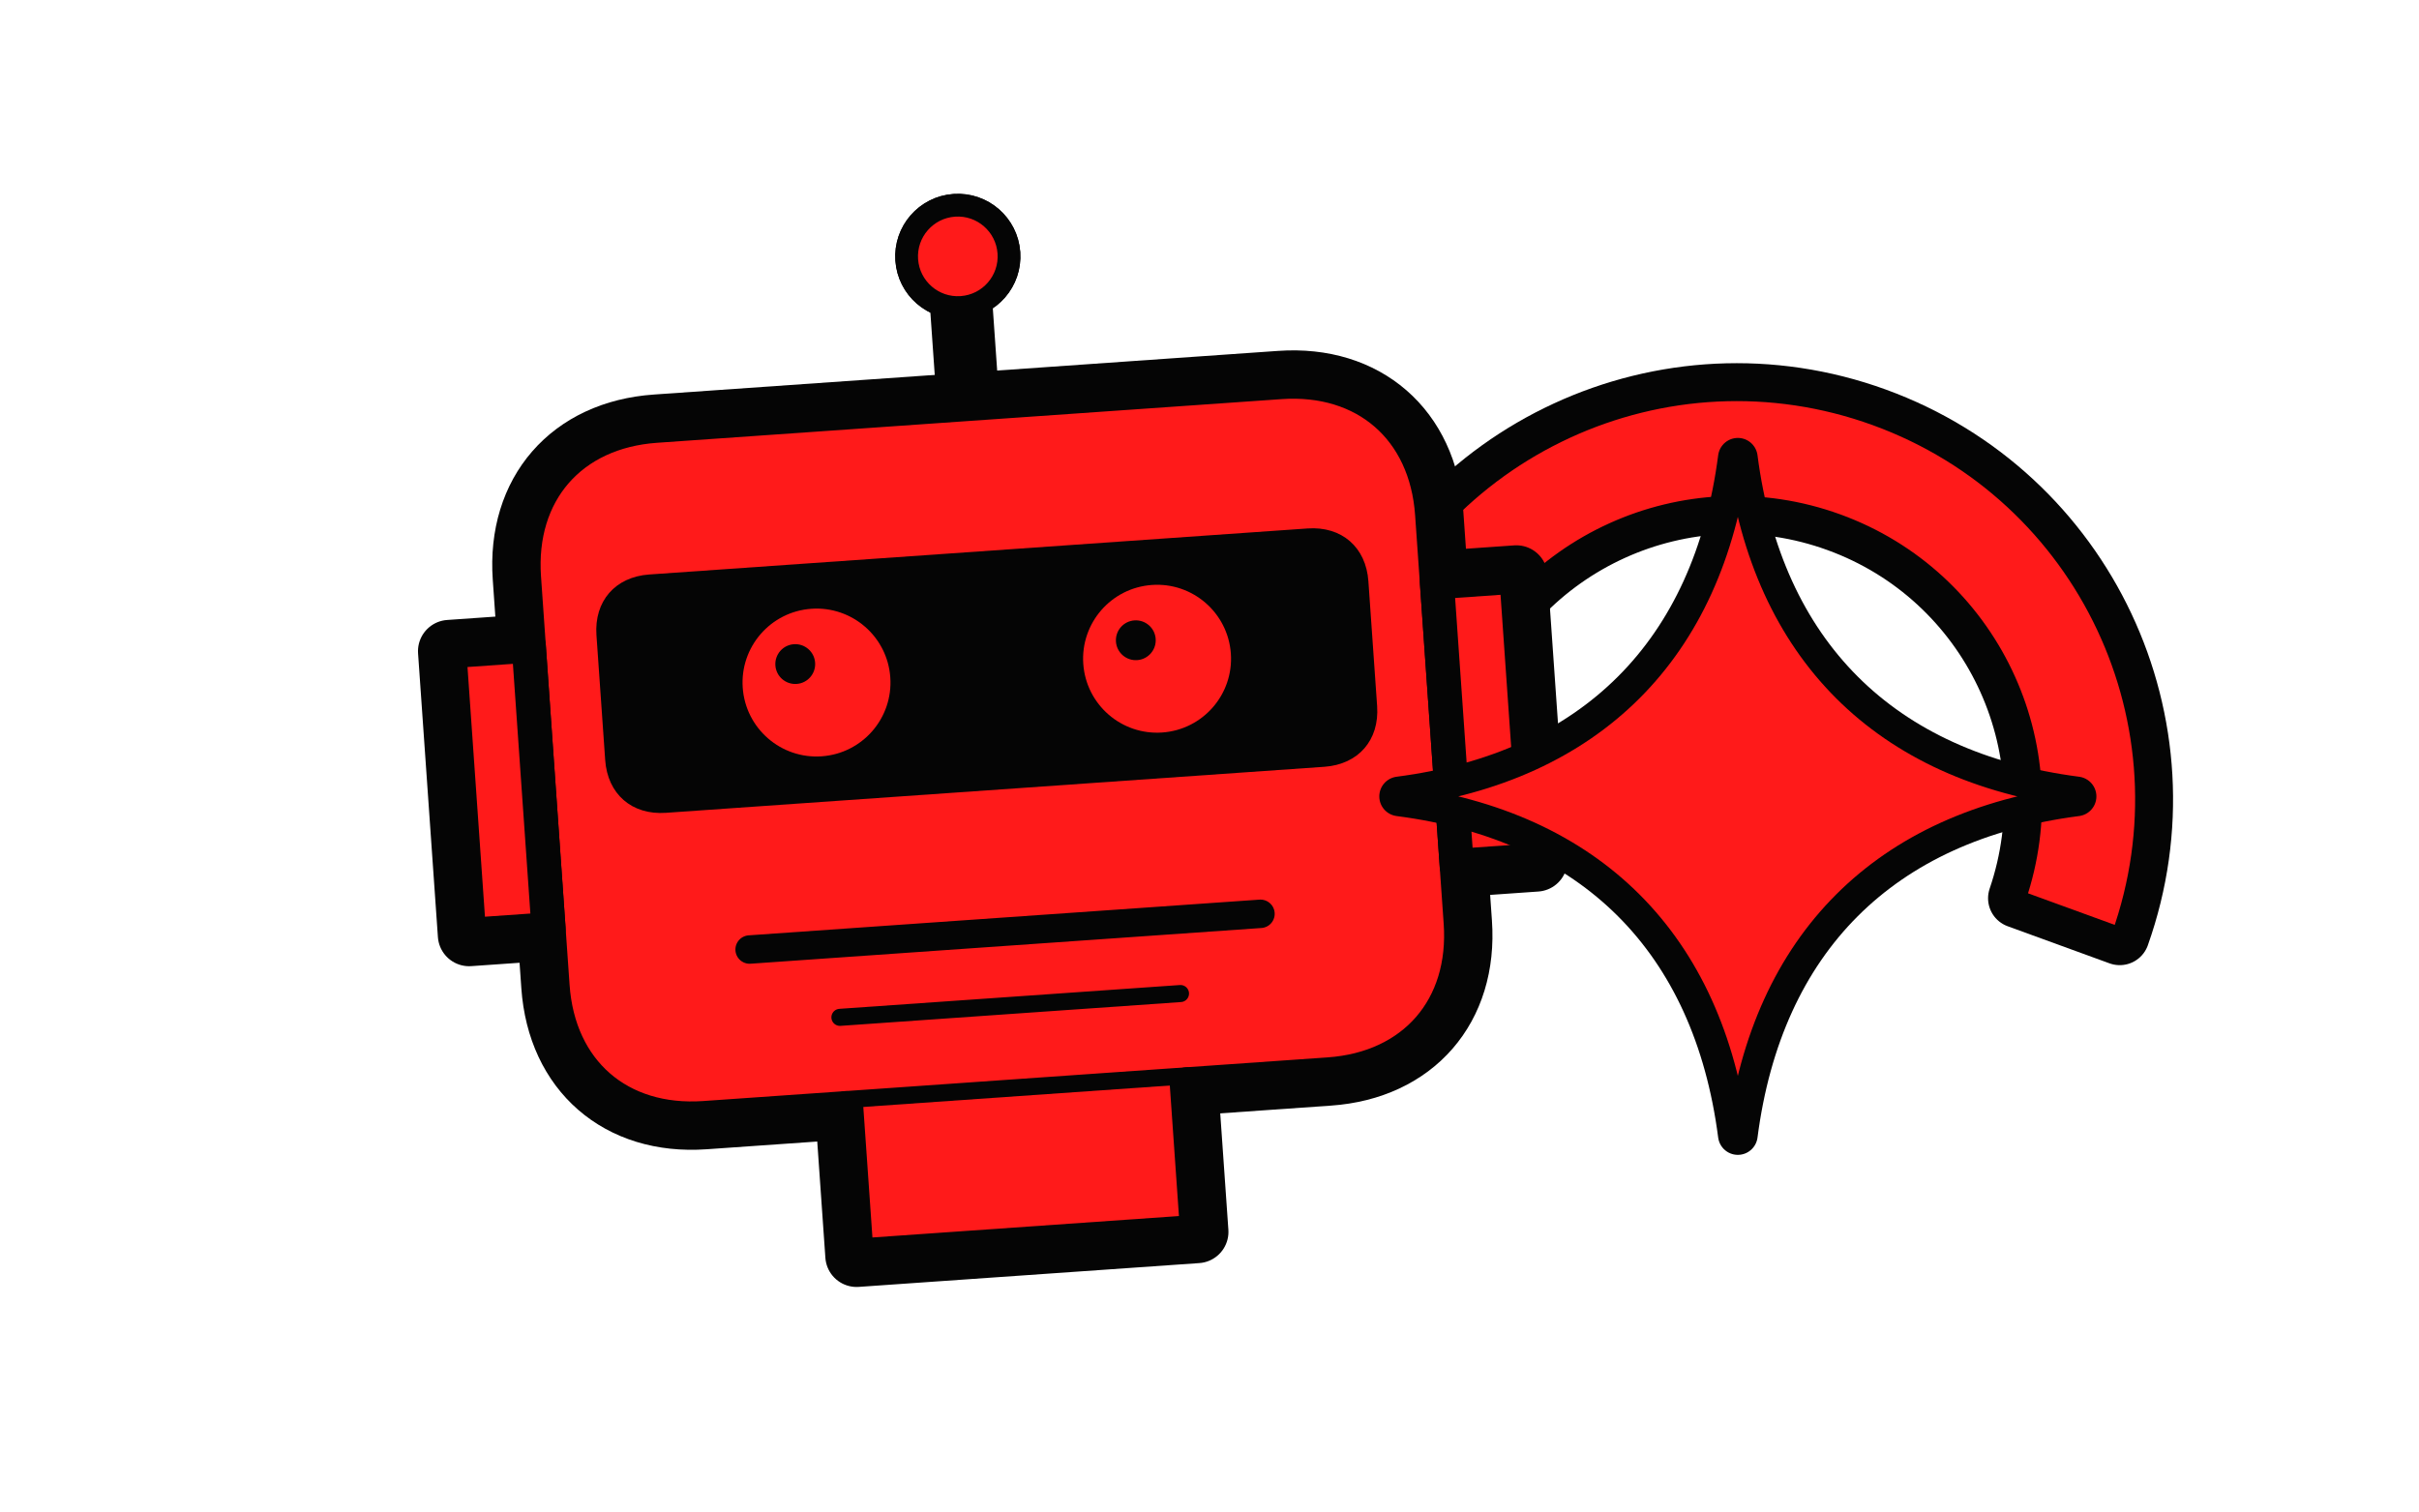
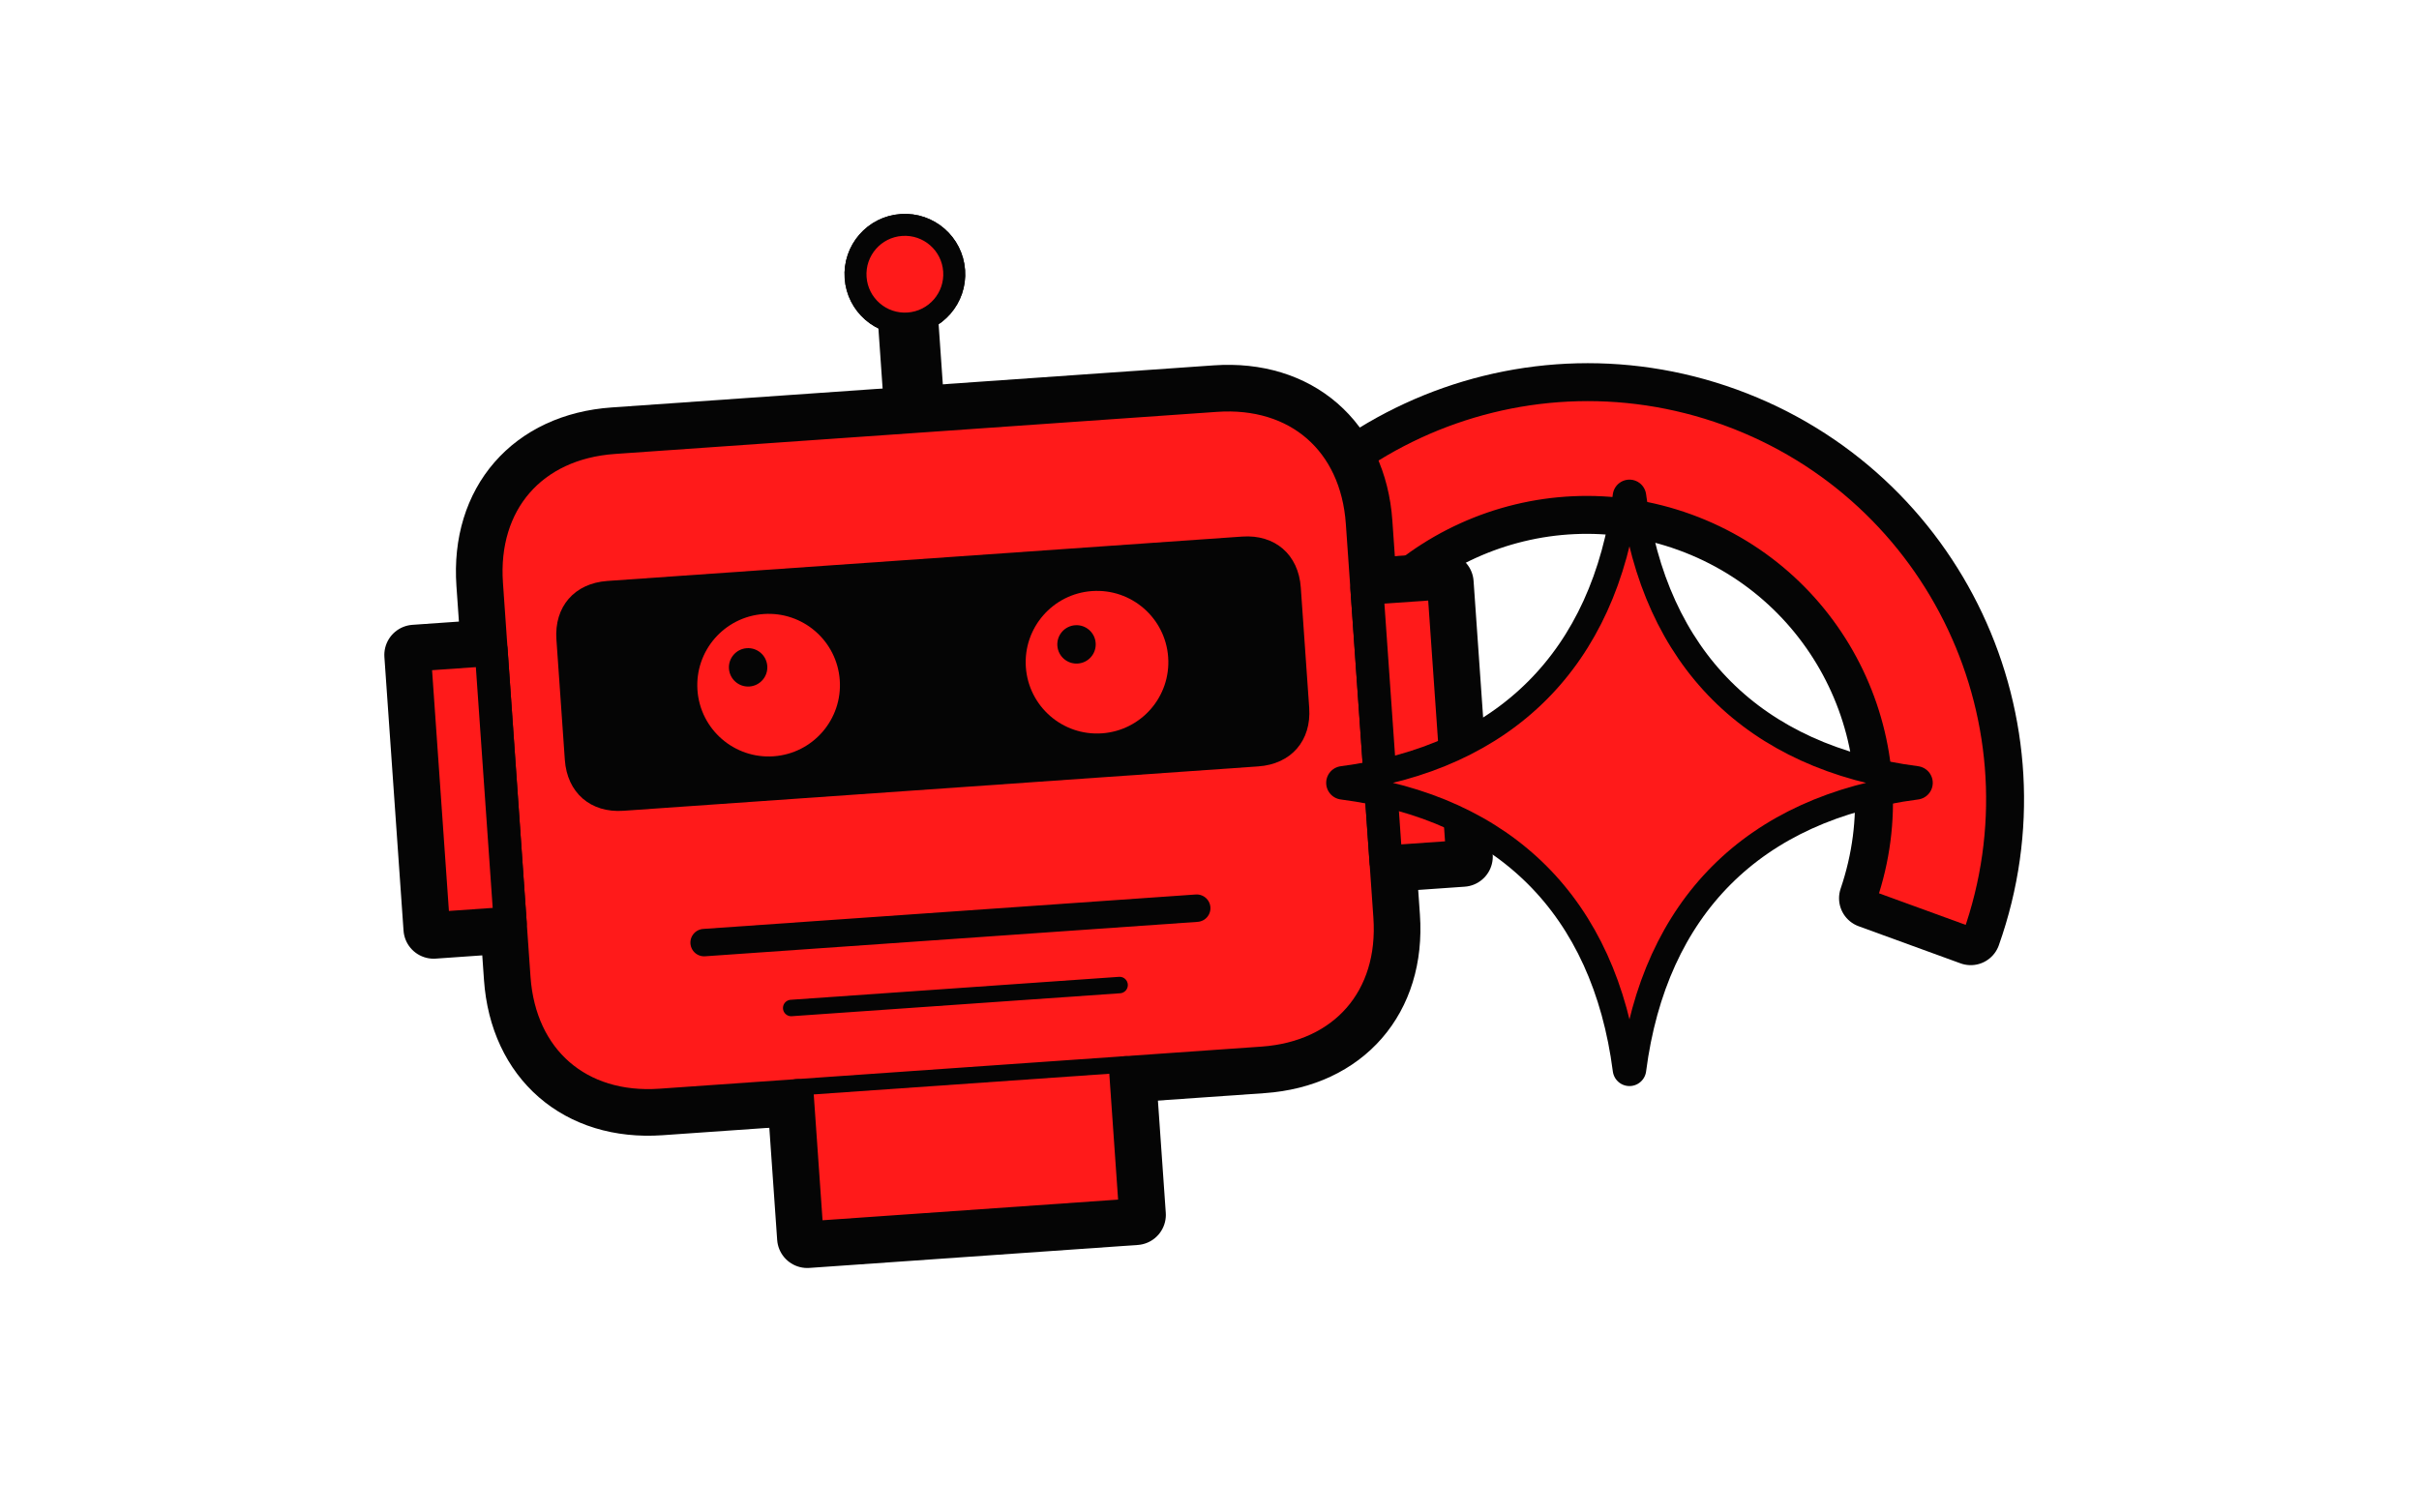
<svg xmlns="http://www.w3.org/2000/svg" viewBox="-172.8 -108.0 1785.6 1116.0" preserveAspectRatio="xMidYMid slice">
-   <path d="M828.1 377.4 A300 300 0 0 1 1391.9 582.6 L1316.7 555.2 A220 220 0 0 0 903.3 404.8Z" fill="none" stroke="#050505" stroke-width="44" stroke-linejoin="round" />
-   <path d="M828.1 377.4 A300 300 0 0 1 1391.9 582.6 L1316.7 555.2 A220 220 0 0 0 903.3 404.8Z" fill="#FF1A1A" stroke="#050505" stroke-width="12" stroke-linejoin="round" />
-   <g transform="translate(560.0 450.0) rotate(-4) scale(2.100) translate(-200 -200)">
+   <path d="M718.1 377.4 A300 300 0 0 1 1281.9 582.6 L1206.7 555.2 A220 220 0 0 0 793.3 404.8Z" fill="none" stroke="#050505" stroke-width="44" stroke-linejoin="round" />
+   <path d="M718.1 377.4 A300 300 0 0 1 1281.9 582.6 L1206.7 555.2 A220 220 0 0 0 793.3 404.8Z" fill="#FF1A1A" stroke="#050505" stroke-width="12" stroke-linejoin="round" />
+   <g transform="translate(520.0 450.0) rotate(-4) scale(2.025) translate(-200 -200)">
    <g>
      <path d="M200 76 L200 30" fill="none" stroke="#050505" stroke-width="22" stroke-linecap="round" stroke-linejoin="round" />
      <circle cx="200" cy="24" r="18" fill="#050505" stroke="#050505" stroke-width="8" />
      <path d="M90 76 L310 76 C340 76 360 96 360 126 L360 270 C360 300 340 320 310 320 L90 320 C60 320 40 300 40 270 L40 126 C40 96 60 76 90 76 Z" fill="#050505" stroke="#050505" stroke-width="22" stroke-linejoin="round" stroke-linecap="round" />
      <path d="M40 150 L12 150 L12 250 L40 250 Z" fill="#050505" stroke="#050505" stroke-width="22" stroke-linejoin="round" stroke-linecap="round" />
      <path d="M360 150 L388 150 L388 250 L360 250 Z" fill="#050505" stroke="#050505" stroke-width="22" stroke-linejoin="round" stroke-linecap="round" />
      <path d="M84 128 L316 128 C328 128 336 136 336 148 L336 192 C336 204 328 212 316 212 L84 212 C72 212 64 204 64 192 L64 148 C64 136 72 128 84 128 Z" fill="#050505" />
      <circle cx="140" cy="170" r="26" fill="#050505" />
      <circle cx="260" cy="170" r="26" fill="#050505" />
      <circle cx="133" cy="163" r="7" fill="#050505" />
      <circle cx="253" cy="163" r="7" fill="#050505" />
      <path d="M110 262 L290 262" fill="none" stroke="#050505" stroke-width="10" stroke-linecap="round" stroke-linejoin="round" />
      <path d="M140 288 L260 288" fill="none" stroke="#050505" stroke-width="6" stroke-linecap="round" stroke-linejoin="round" />
      <path d="M140 320 L140 372 L260 372 L260 320" fill="#050505" stroke="#050505" stroke-width="22" stroke-linejoin="round" stroke-linecap="round" />
    </g>
    <path d="M200 76 L200 30" fill="none" stroke="#050505" stroke-width="12" stroke-linecap="round" stroke-linejoin="round" />
    <circle cx="200" cy="24" r="18" fill="#FF1A1A" stroke="#050505" stroke-width="8" />
    <path d="M90 76 L310 76 C340 76 360 96 360 126 L360 270 C360 300 340 320 310 320 L90 320 C60 320 40 300 40 270 L40 126 C40 96 60 76 90 76 Z" fill="#FF1A1A" stroke="#050505" stroke-width="12" stroke-linejoin="round" stroke-linecap="round" />
    <path d="M40 150 L12 150 L12 250 L40 250 Z" fill="#FF1A1A" stroke="#050505" stroke-width="12" stroke-linejoin="round" stroke-linecap="round" />
    <path d="M360 150 L388 150 L388 250 L360 250 Z" fill="#FF1A1A" stroke="#050505" stroke-width="12" stroke-linejoin="round" stroke-linecap="round" />
    <path d="M84 128 L316 128 C328 128 336 136 336 148 L336 192 C336 204 328 212 316 212 L84 212 C72 212 64 204 64 192 L64 148 C64 136 72 128 84 128 Z" fill="#050505" />
    <circle cx="140" cy="170" r="26" fill="#FF1A1A" />
    <circle cx="260" cy="170" r="26" fill="#FF1A1A" />
    <circle cx="133" cy="163" r="7" fill="#050505" />
    <circle cx="253" cy="163" r="7" fill="#050505" />
    <path d="M110 262 L290 262" fill="none" stroke="#050505" stroke-width="10" stroke-linecap="round" stroke-linejoin="round" />
    <path d="M140 288 L260 288" fill="none" stroke="#050505" stroke-width="6" stroke-linecap="round" stroke-linejoin="round" />
    <path d="M140 320 L140 372 L260 372 L260 320" fill="#FF1A1A" stroke="#050505" stroke-width="12" stroke-linejoin="round" stroke-linecap="round" />
  </g>
-   <g transform="translate(1110.0 480.0) rotate(0) scale(1.330) translate(-200 -200)">
+   <g transform="translate(1030.0 470.0) rotate(0) scale(1.125) translate(-200 -200)">
    <g>
      <path d="M200 12 C214 120 280 186 388 200 C280 214 214 280 200 388 C186 280 120 214 12 200 C120 186 186 120 200 12 Z" fill="#050505" stroke="#050505" stroke-width="22" stroke-linejoin="round" stroke-linecap="round" />
    </g>
    <path d="M200 12 C214 120 280 186 388 200 C280 214 214 280 200 388 C186 280 120 214 12 200 C120 186 186 120 200 12 Z" fill="#FF1A1A" stroke="#050505" stroke-width="12" stroke-linejoin="round" stroke-linecap="round" />
  </g>
</svg>
